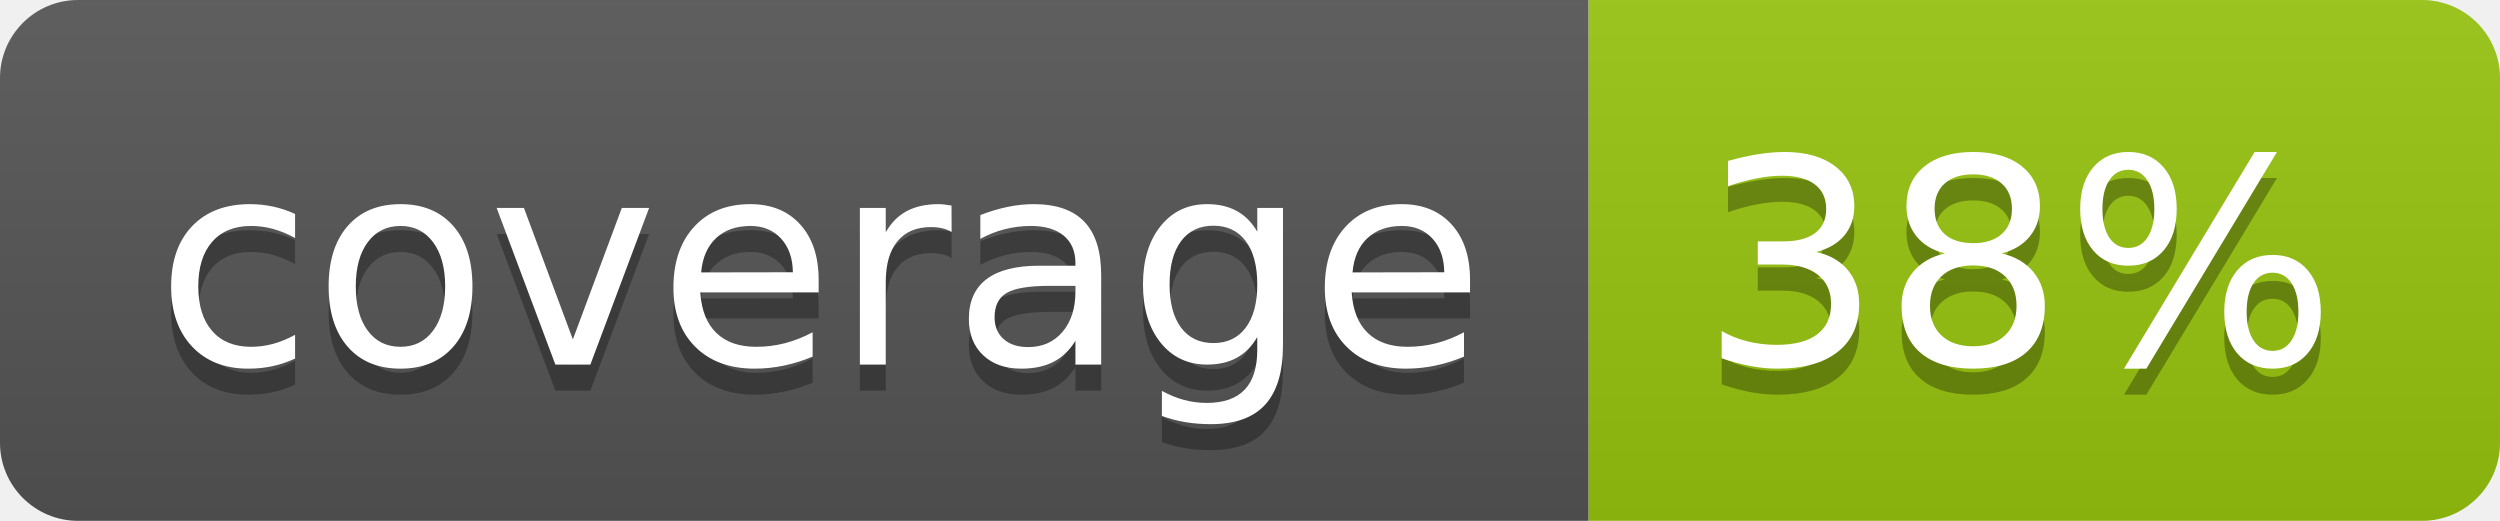
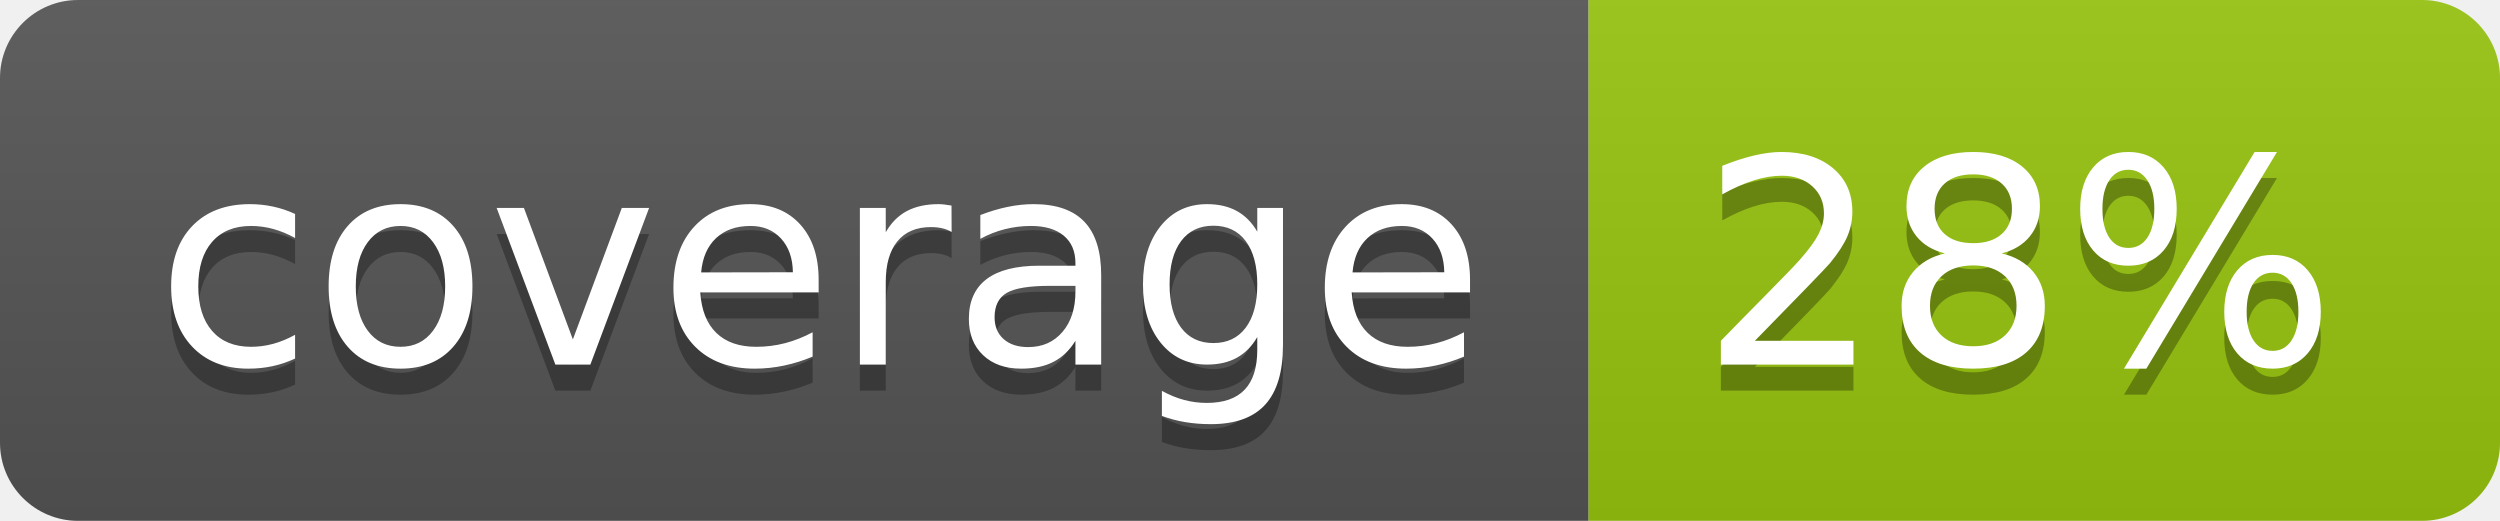
<svg xmlns="http://www.w3.org/2000/svg" width="96" height="20">
  <linearGradient id="b" x2="0" y2="100%">
    <stop offset="0" stop-color="#bbb" stop-opacity=".1" />
    <stop offset="1" stop-opacity=".1" />
  </linearGradient>
  <clipPath id="a">
    <rect width="96" height="20" rx="3" fill="#fff" />
  </clipPath>
  <g clip-path="url(#a)">
    <path fill="#555" d="M0 0h61v20H0z" />
    <path fill="#97C50F" d="M61 0h35v20H61z" />
    <path fill="url(#b)" d="M0 0h96v20H0z" />
  </g>
  <g fill="#fff" text-anchor="middle" font-family="DejaVu Sans,Verdana,Geneva,sans-serif" font-size="110">
    <text x="315" y="150" fill="#010101" fill-opacity=".3" transform="scale(.1)" textLength="510">coverage</text>
    <text x="315" y="140" transform="scale(.1)" textLength="510">coverage</text>
-     <text x="775" y="150" fill="#010101" fill-opacity=".3" transform="scale(.1)" textLength="250">38%</text>
-     <text x="775" y="140" transform="scale(.1)" textLength="250">38%</text>
+     <text x="775" y="150" fill="#010101" fill-opacity=".3" transform="scale(.1)" textLength="250">28%</text>
+     <text x="775" y="140" transform="scale(.1)" textLength="250">28%</text>
  </g>
</svg>
